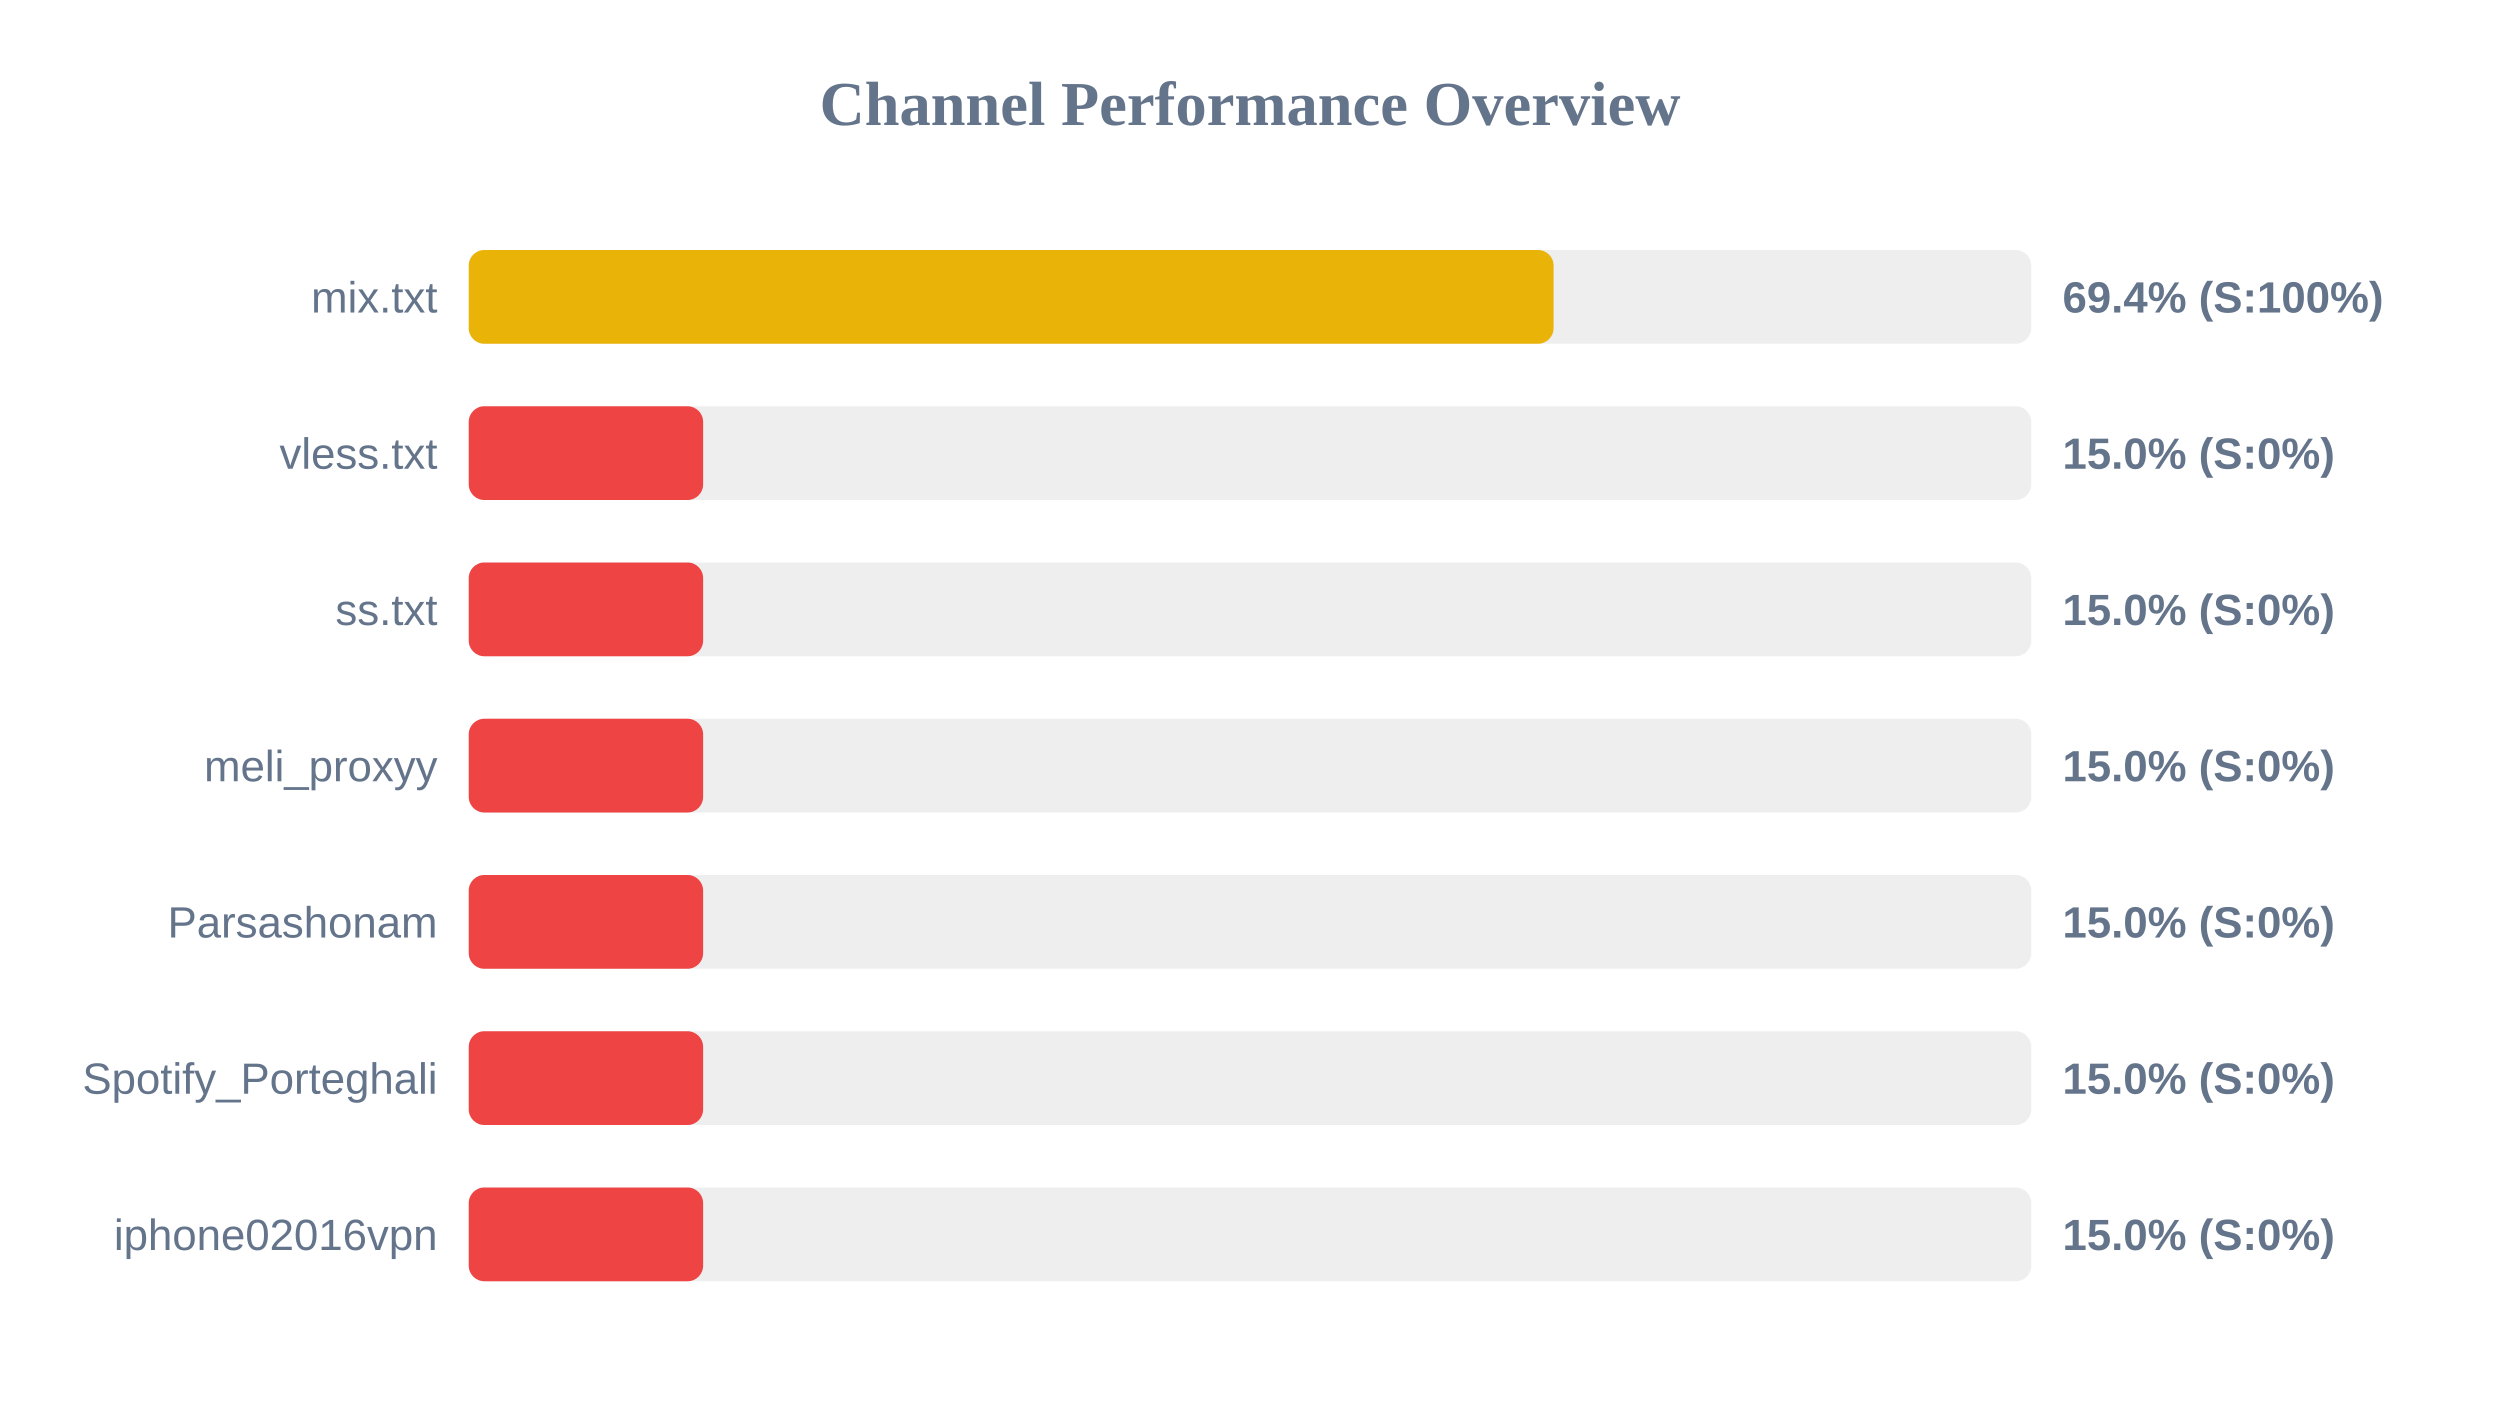
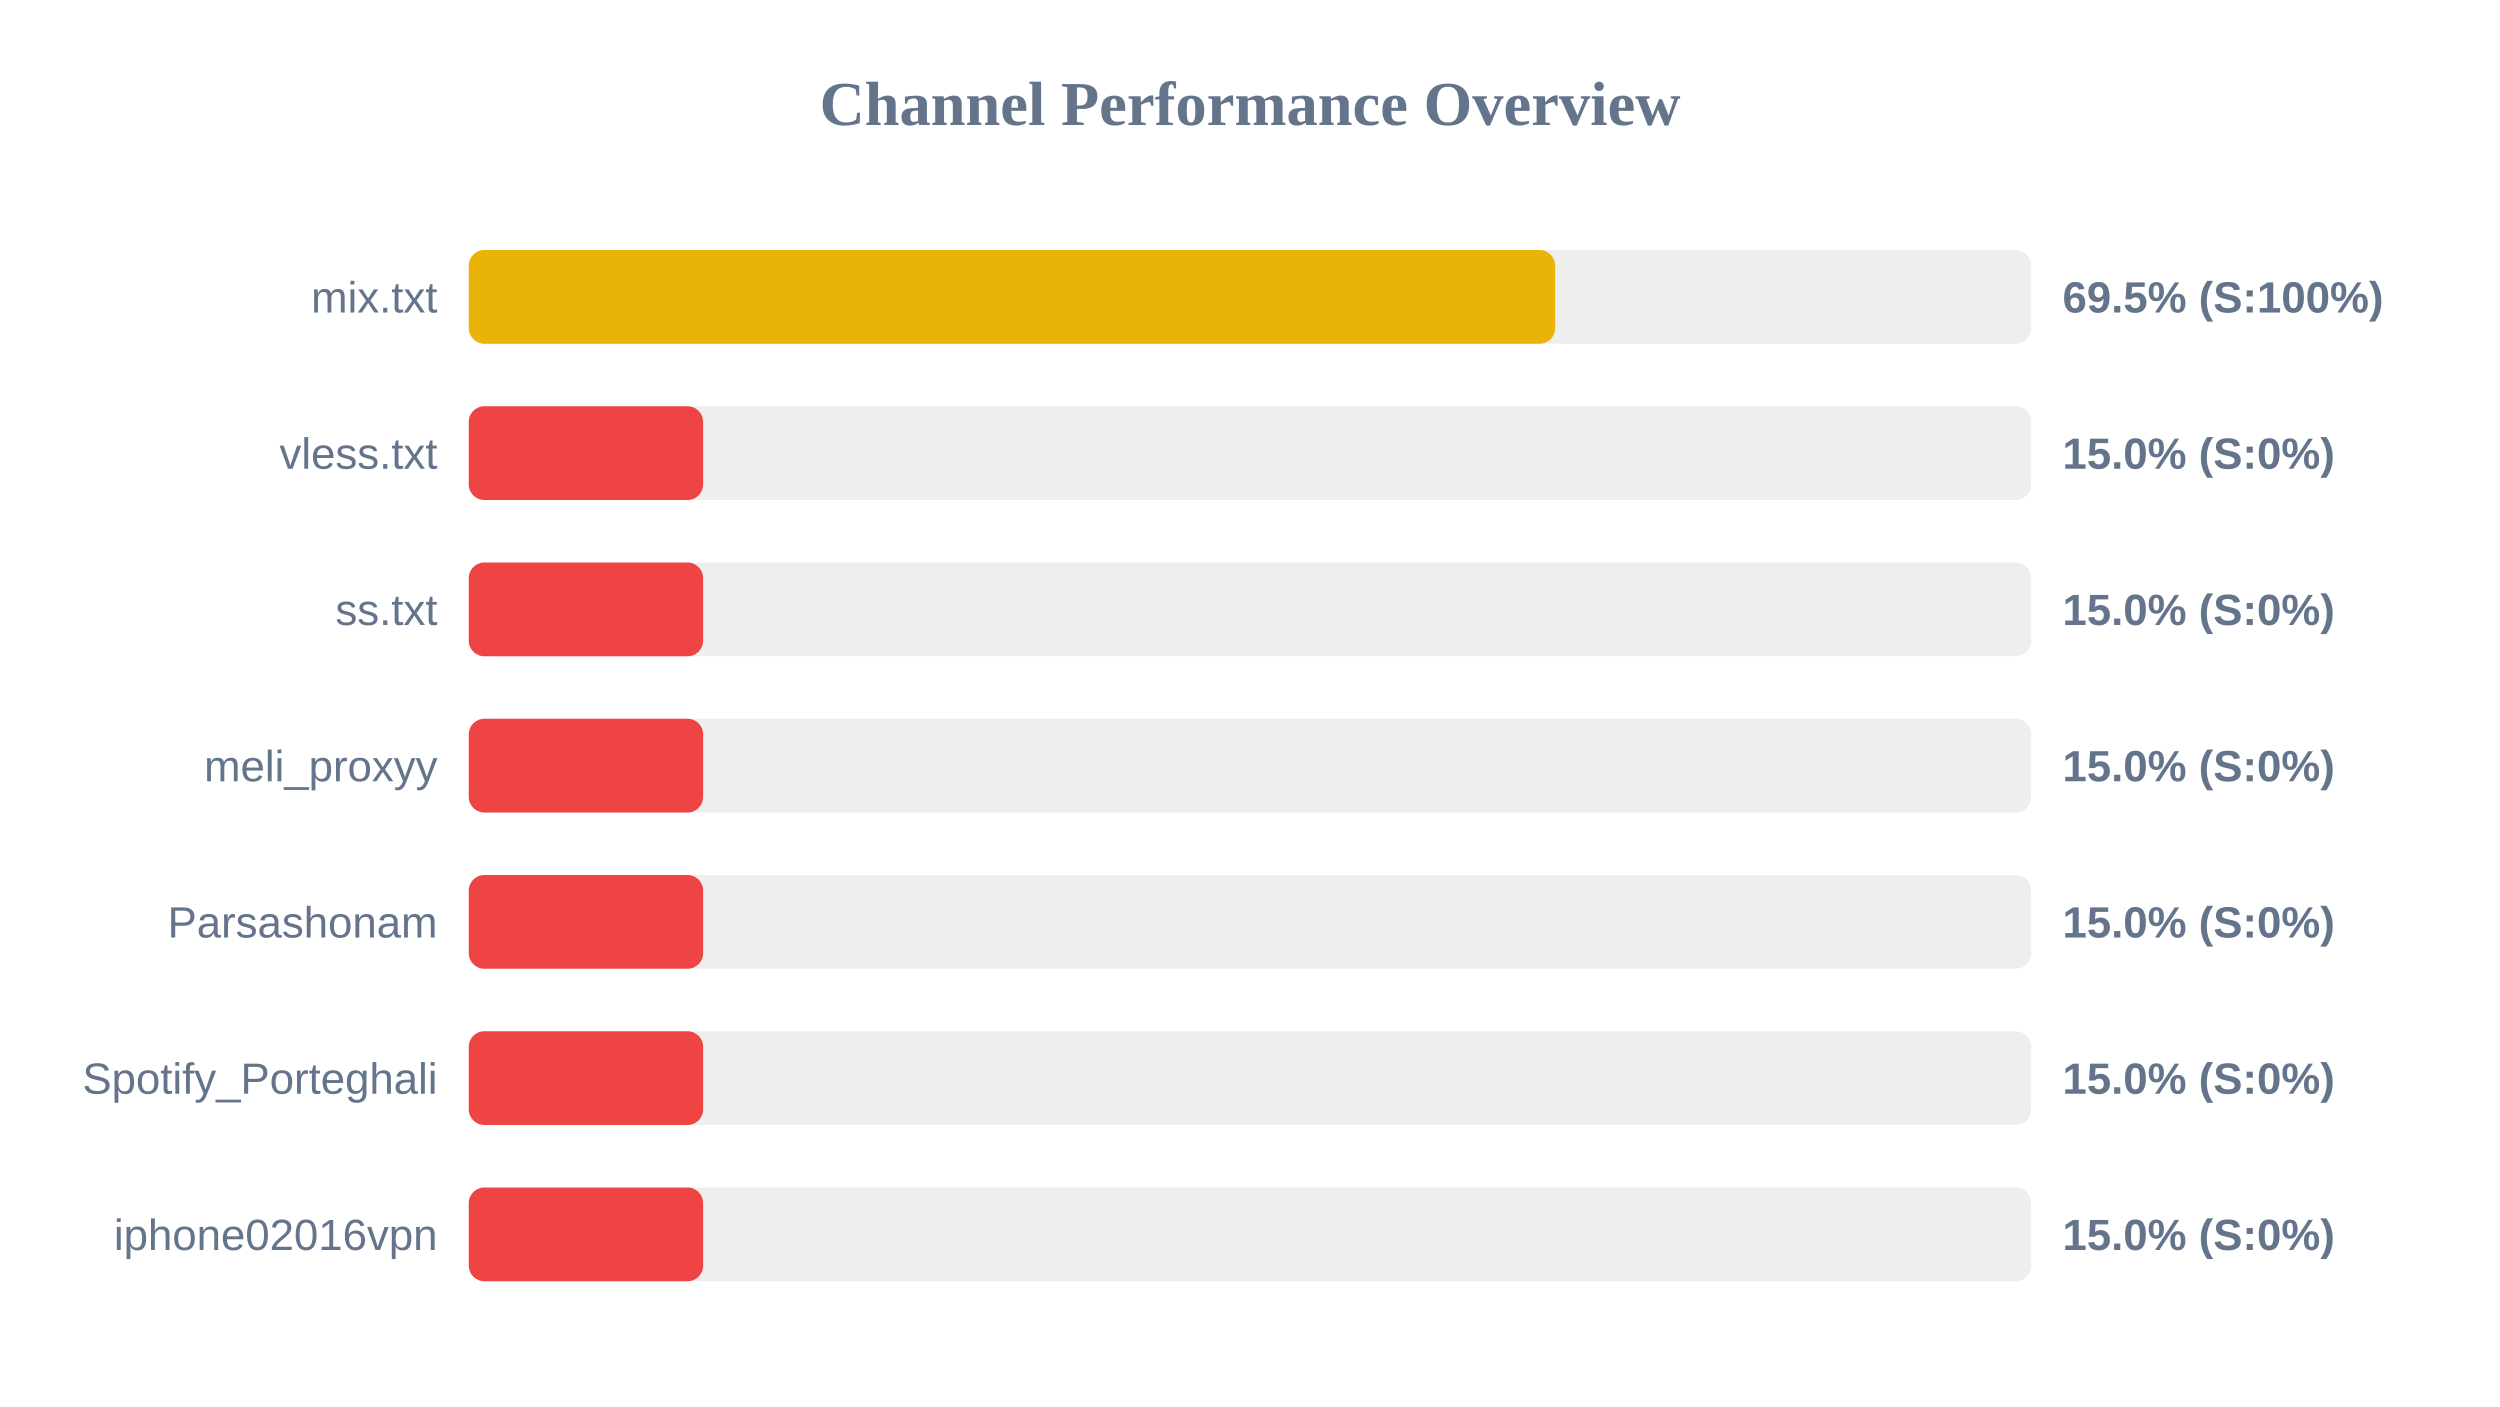
<svg xmlns="http://www.w3.org/2000/svg" width="800" height="450" version="1.1">
  <style>
        .row { font: 14px Arial; fill: #64748b; }
        .score { font: bold 14px Arial; fill: #64748b; }
    </style>
  <text x="400" y="40" text-anchor="middle" font-size="20px" font-weight="bold" fill="#64748b">Channel Performance Overview</text>
  <rect x="150" y="80" width="500" height="30" fill="#eee" rx="5" />
-   <rect x="150" y="80" width="347.15" height="30" fill="#eab308" rx="5" />
+   <rect x="150" y="80" width="347.65" height="30" fill="#eab308" rx="5" />
  <text x="140" y="100" text-anchor="end" class="row">mix.txt</text>
-   <text x="660" y="100" text-anchor="start" class="score">69.4% (S:100%)</text>
+   <text x="660" y="100" text-anchor="start" class="score">69.5% (S:100%)</text>
  <rect x="150" y="130" width="500" height="30" fill="#eee" rx="5" />
  <rect x="150" y="130" width="75.0" height="30" fill="#ef4444" rx="5" />
  <text x="140" y="150" text-anchor="end" class="row">vless.txt</text>
  <text x="660" y="150" text-anchor="start" class="score">15.0% (S:0%)</text>
  <rect x="150" y="180" width="500" height="30" fill="#eee" rx="5" />
  <rect x="150" y="180" width="75.0" height="30" fill="#ef4444" rx="5" />
  <text x="140" y="200" text-anchor="end" class="row">ss.txt</text>
  <text x="660" y="200" text-anchor="start" class="score">15.0% (S:0%)</text>
  <rect x="150" y="230" width="500" height="30" fill="#eee" rx="5" />
  <rect x="150" y="230" width="75.0" height="30" fill="#ef4444" rx="5" />
  <text x="140" y="250" text-anchor="end" class="row">meli_proxyy</text>
  <text x="660" y="250" text-anchor="start" class="score">15.0% (S:0%)</text>
  <rect x="150" y="280" width="500" height="30" fill="#eee" rx="5" />
  <rect x="150" y="280" width="75.0" height="30" fill="#ef4444" rx="5" />
  <text x="140" y="300" text-anchor="end" class="row">Parsashonam</text>
  <text x="660" y="300" text-anchor="start" class="score">15.0% (S:0%)</text>
  <rect x="150" y="330" width="500" height="30" fill="#eee" rx="5" />
  <rect x="150" y="330" width="75.0" height="30" fill="#ef4444" rx="5" />
  <text x="140" y="350" text-anchor="end" class="row">Spotify_Porteghali</text>
  <text x="660" y="350" text-anchor="start" class="score">15.0% (S:0%)</text>
  <rect x="150" y="380" width="500" height="30" fill="#eee" rx="5" />
  <rect x="150" y="380" width="75.0" height="30" fill="#ef4444" rx="5" />
  <text x="140" y="400" text-anchor="end" class="row">iphone02016vpn</text>
  <text x="660" y="400" text-anchor="start" class="score">15.0% (S:0%)</text>
</svg>
